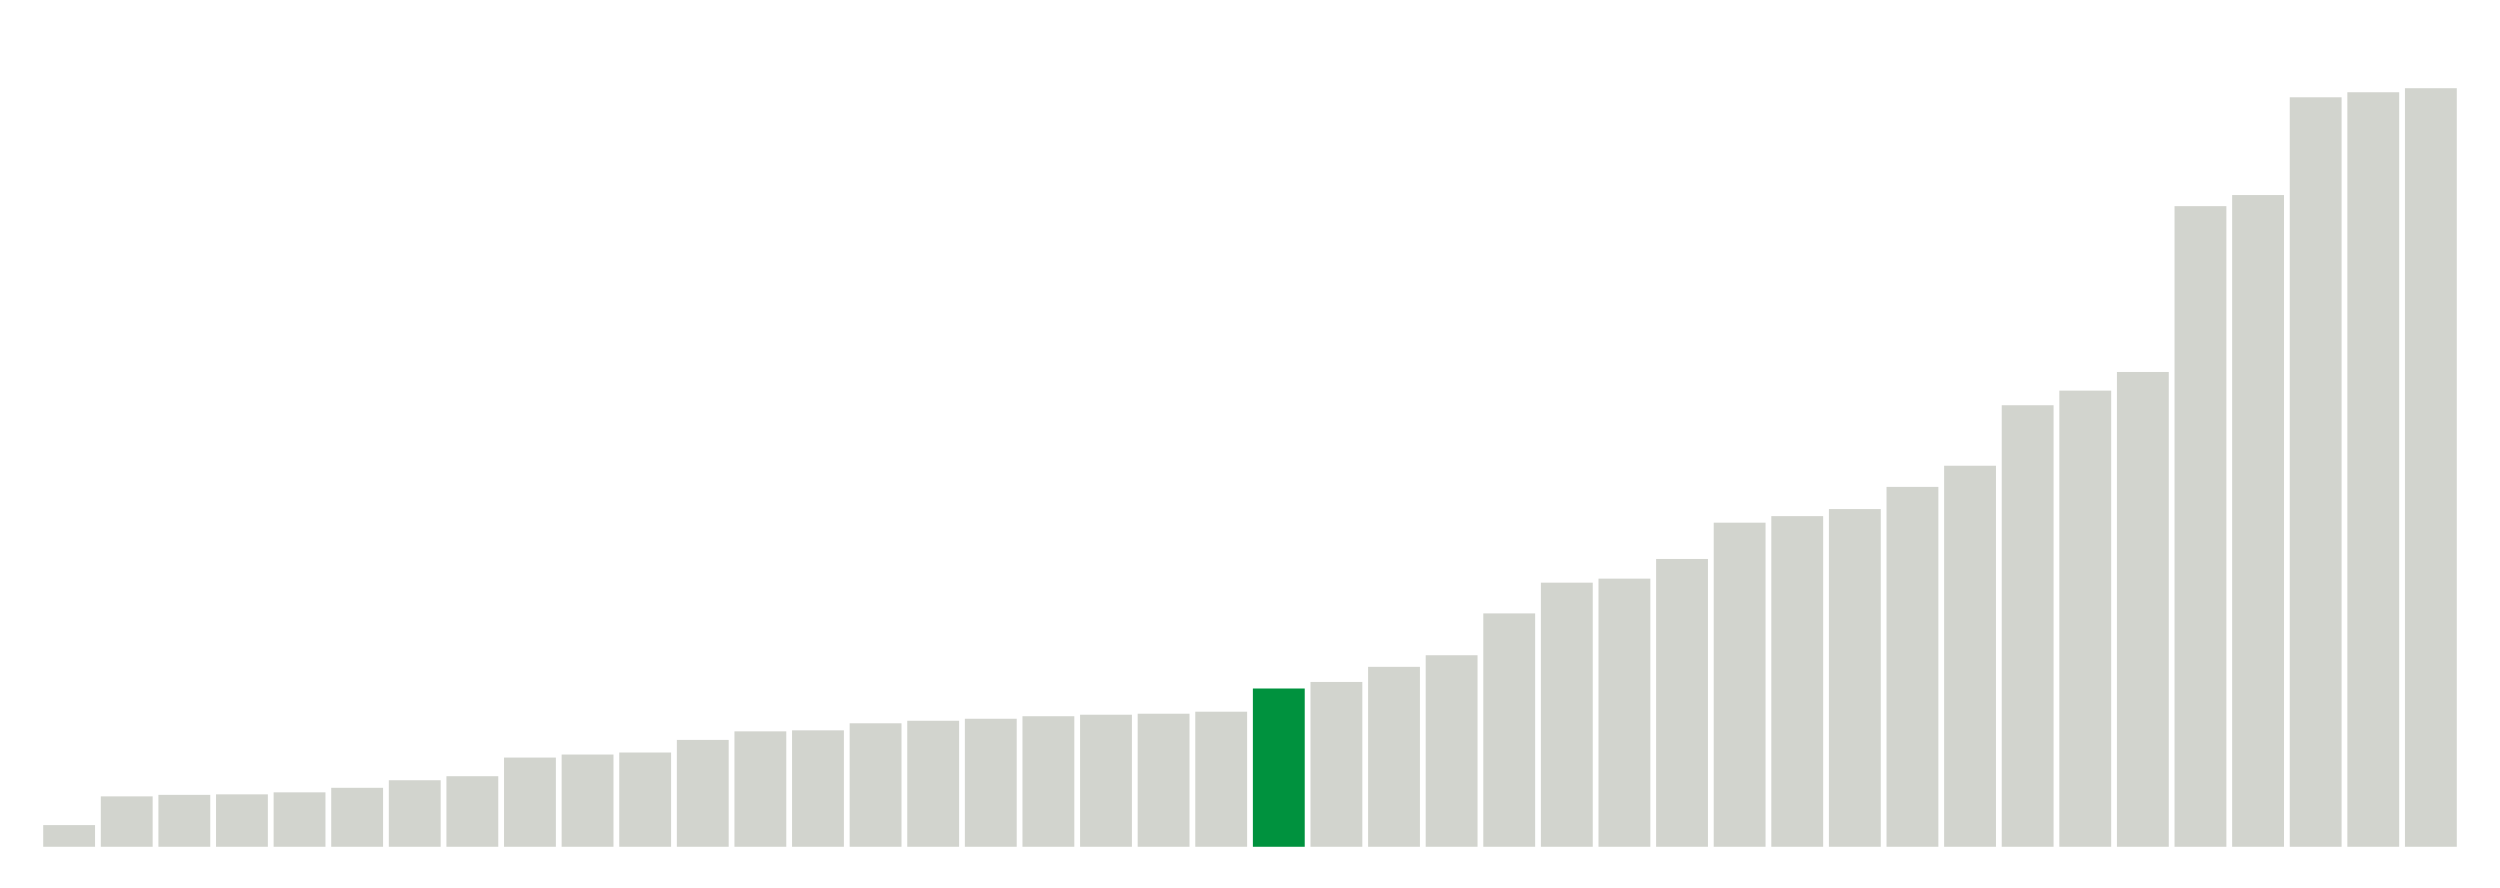
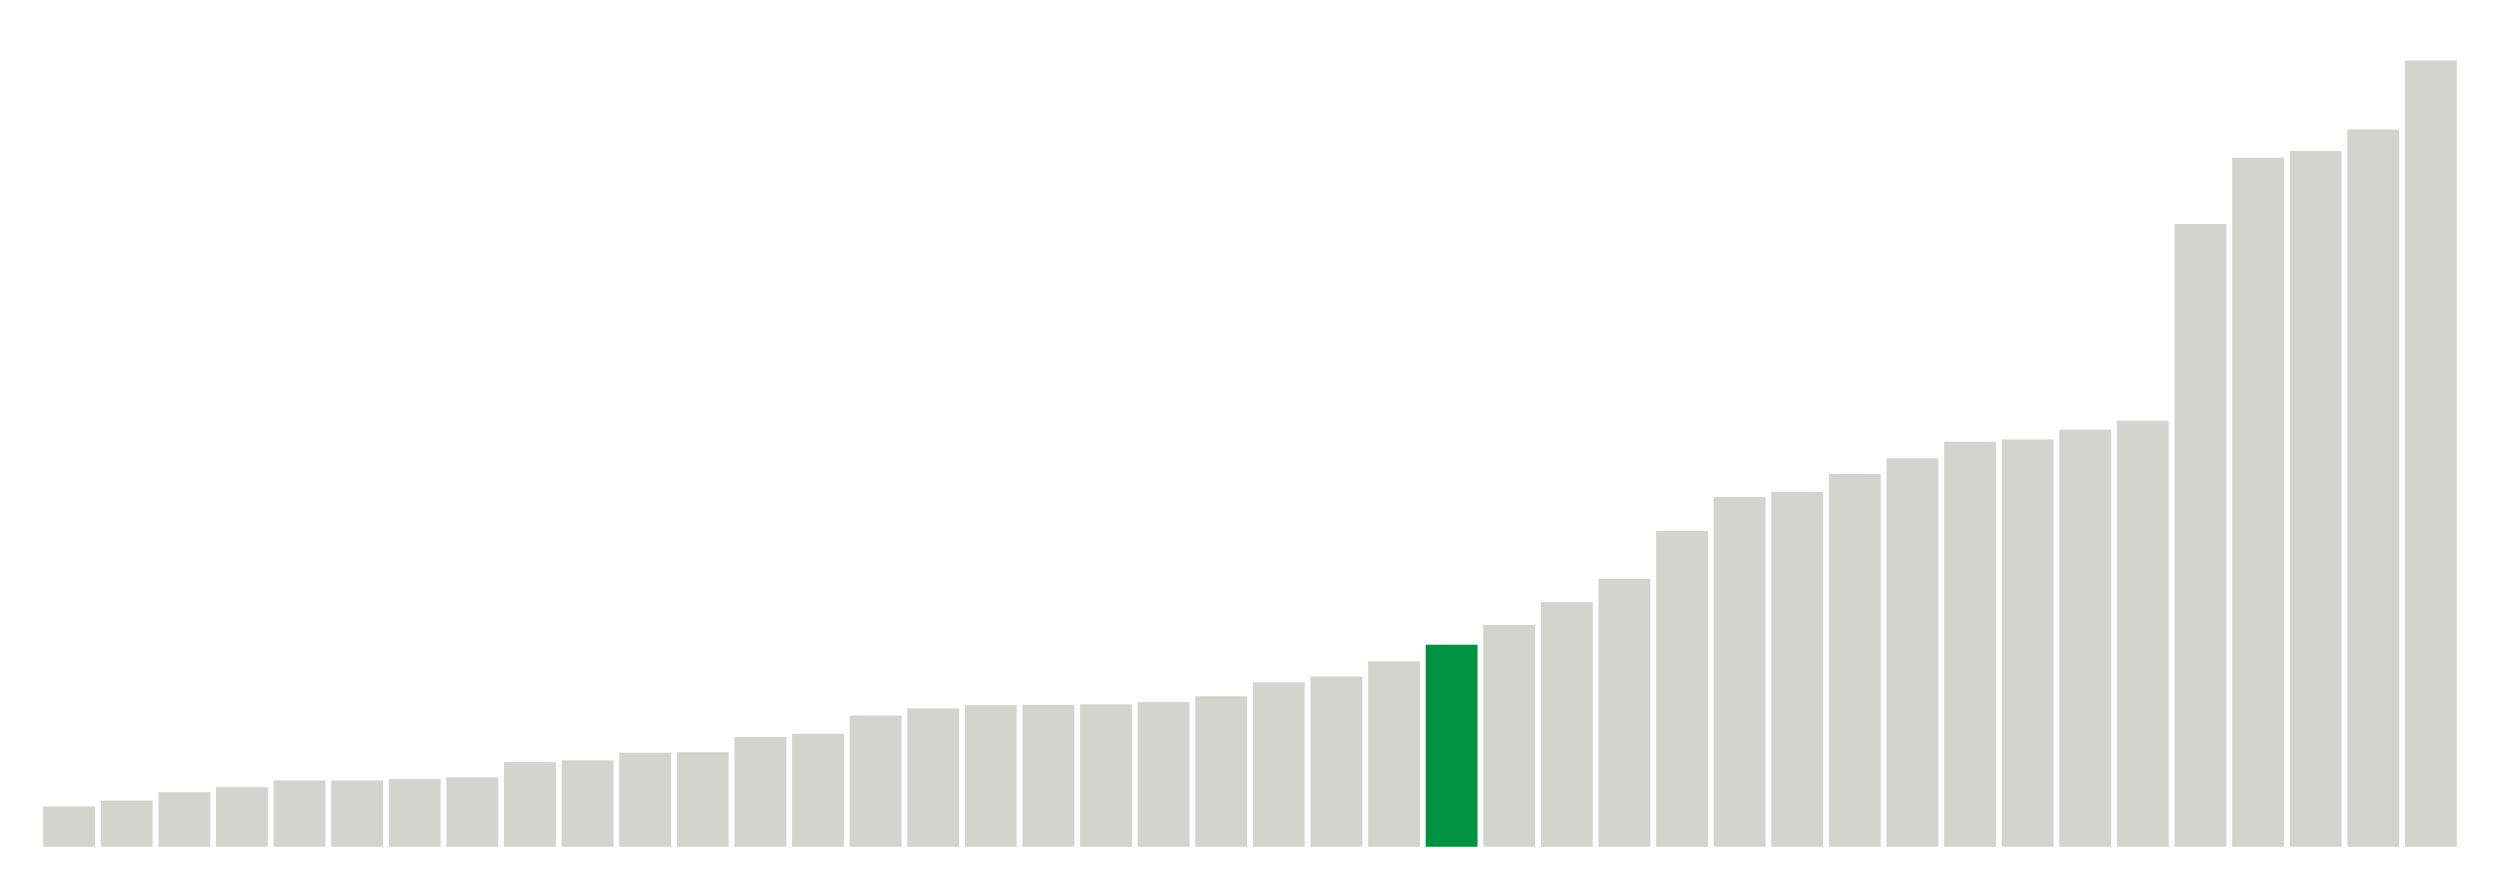
<svg xmlns="http://www.w3.org/2000/svg" version="1.1" class="marks" width="310" height="110">
  <g fill="none" stroke-miterlimit="10" transform="translate(5,5)">
    <g class="mark-group role-frame root" role="graphics-object" aria-roledescription="group mark container">
      <g transform="translate(0,0)">
        <path class="background" aria-hidden="true" d="M0,0h300v100h-300Z" stroke="#ddd" stroke-width="0" />
        <g>
          <g class="mark-rect role-mark marks" role="graphics-object" aria-roledescription="rect mark container">
-             <path aria-label="neighborhood: Bayside - Little Neck; unmodified_data_value_geo_entity: 4.3" role="graphics-symbol" aria-roledescription="bar" d="M0.357,97.312h6.429v2.688h-6.429Z" fill="#D2D4CE" />
-             <path aria-label="neighborhood: Bensonhurst - Bay Ridge; unmodified_data_value_geo_entity: 10" role="graphics-symbol" aria-roledescription="bar" d="M7.5,93.75h6.429v6.25h-6.429Z" fill="#D2D4CE" />
-             <path aria-label="neighborhood: Borough Park; unmodified_data_value_geo_entity: 10.3" role="graphics-symbol" aria-roledescription="bar" d="M14.643,93.562h6.429v6.438h-6.429Z" fill="#D2D4CE" />
-             <path aria-label="neighborhood: Flushing - Clearview; unmodified_data_value_geo_entity: 10.4" role="graphics-symbol" aria-roledescription="bar" d="M21.786,93.5h6.429v6.5h-6.429Z" fill="#D2D4CE" />
-             <path aria-label="neighborhood: Greenwich Village - SoHo; unmodified_data_value_geo_entity: 10.8" role="graphics-symbol" aria-roledescription="bar" d="M28.929,93.25h6.429v6.75h-6.429Z" fill="#D2D4CE" />
-             <path aria-label="neighborhood: Upper East Side; unmodified_data_value_geo_entity: 11.7" role="graphics-symbol" aria-roledescription="bar" d="M36.071,92.688h6.429v7.312h-6.429Z" fill="#D2D4CE" />
-             <path aria-label="neighborhood: Gramercy Park - Murray Hill; unmodified_data_value_geo_entity: 13.2" role="graphics-symbol" aria-roledescription="bar" d="M43.214,91.75h6.429v8.25h-6.429Z" fill="#D2D4CE" />
-             <path aria-label="neighborhood: South Beach - Tottenville; unmodified_data_value_geo_entity: 14" role="graphics-symbol" aria-roledescription="bar" d="M50.357,91.25h6.429v8.75h-6.429Z" fill="#D2D4CE" />
-             <path aria-label="neighborhood: Fresh Meadows; unmodified_data_value_geo_entity: 17.7" role="graphics-symbol" aria-roledescription="bar" d="M57.5,88.938h6.429v11.062h-6.429Z" fill="#D2D4CE" />
-             <path aria-label="neighborhood: Ridgewood - Forest Hills; unmodified_data_value_geo_entity: 18.3" role="graphics-symbol" aria-roledescription="bar" d="M64.643,88.562h6.429v11.438h-6.429Z" fill="#D2D4CE" />
-             <path aria-label="neighborhood: West Queens; unmodified_data_value_geo_entity: 18.7" role="graphics-symbol" aria-roledescription="bar" d="M71.786,88.312h6.429v11.688h-6.429Z" fill="#D2D4CE" />
-             <path aria-label="neighborhood: Upper West Side; unmodified_data_value_geo_entity: 21.2" role="graphics-symbol" aria-roledescription="bar" d="M78.929,86.75h6.429v13.25h-6.429Z" fill="#D2D4CE" />
-             <path aria-label="neighborhood: Coney Island - Sheepshead Bay; unmodified_data_value_geo_entity: 22.9" role="graphics-symbol" aria-roledescription="bar" d="M86.071,85.688h6.429v14.312h-6.429Z" fill="#D2D4CE" />
-             <path aria-label="neighborhood: Willowbrook; unmodified_data_value_geo_entity: 23.1" role="graphics-symbol" aria-roledescription="bar" d="M93.214,85.562h6.429v14.438h-6.429Z" fill="#D2D4CE" />
-             <path aria-label="neighborhood: Lower Manhattan; unmodified_data_value_geo_entity: 24.5" role="graphics-symbol" aria-roledescription="bar" d="M100.357,84.688h6.429v15.312h-6.429Z" fill="#D2D4CE" />
-             <path aria-label="neighborhood: Greenpoint; unmodified_data_value_geo_entity: 25" role="graphics-symbol" aria-roledescription="bar" d="M107.5,84.375h6.429v15.625h-6.429Z" fill="#D2D4CE" />
-             <path aria-label="neighborhood: Kingsbridge - Riverdale; unmodified_data_value_geo_entity: 25.4" role="graphics-symbol" aria-roledescription="bar" d="M114.643,84.125h6.429v15.875h-6.429Z" fill="#D2D4CE" />
-             <path aria-label="neighborhood: Long Island City - Astoria; unmodified_data_value_geo_entity: 25.9" role="graphics-symbol" aria-roledescription="bar" d="M121.786,83.812h6.429v16.188h-6.429Z" fill="#D2D4CE" />
-             <path aria-label="neighborhood: Southwest Queens; unmodified_data_value_geo_entity: 26.2" role="graphics-symbol" aria-roledescription="bar" d="M128.929,83.625h6.429v16.375h-6.429Z" fill="#D2D4CE" />
-             <path aria-label="neighborhood: Sunset Park; unmodified_data_value_geo_entity: 26.4" role="graphics-symbol" aria-roledescription="bar" d="M136.071,83.5h6.429v16.5h-6.429Z" fill="#D2D4CE" />
-             <path aria-label="neighborhood: Southeast Queens; unmodified_data_value_geo_entity: 26.8" role="graphics-symbol" aria-roledescription="bar" d="M143.214,83.25h6.429v16.75h-6.429Z" fill="#D2D4CE" />
-             <path aria-label="neighborhood: Washington Heights; unmodified_data_value_geo_entity: 31.4" role="graphics-symbol" aria-roledescription="bar" d="M150.357,80.375h6.429v19.625h-6.429Z" fill="#00923E" />
-             <path aria-label="neighborhood: Chelsea - Clinton; unmodified_data_value_geo_entity: 32.7" role="graphics-symbol" aria-roledescription="bar" d="M157.5,79.562h6.429v20.438h-6.429Z" fill="#D2D4CE" />
-             <path aria-label="neighborhood: Downtown - Heights - Slope; unmodified_data_value_geo_entity: 35.7" role="graphics-symbol" aria-roledescription="bar" d="M164.643,77.688h6.429v22.312h-6.429Z" fill="#D2D4CE" />
-             <path aria-label="neighborhood: Union Square - Lower East Side; unmodified_data_value_geo_entity: 38" role="graphics-symbol" aria-roledescription="bar" d="M171.786,76.25h6.429v23.75h-6.429Z" fill="#D2D4CE" />
-             <path aria-label="neighborhood: Jamaica; unmodified_data_value_geo_entity: 46.3" role="graphics-symbol" aria-roledescription="bar" d="M178.929,71.062h6.429v28.938h-6.429Z" fill="#D2D4CE" />
-             <path aria-label="neighborhood: Canarsie - Flatlands; unmodified_data_value_geo_entity: 52.4" role="graphics-symbol" aria-roledescription="bar" d="M186.071,67.25h6.429v32.75h-6.429Z" fill="#D2D4CE" />
-             <path aria-label="neighborhood: Stapleton - St. George; unmodified_data_value_geo_entity: 53.2" role="graphics-symbol" aria-roledescription="bar" d="M193.214,66.75h6.429v33.25h-6.429Z" fill="#D2D4CE" />
-             <path aria-label="neighborhood: East Flatbush - Flatbush; unmodified_data_value_geo_entity: 57.1" role="graphics-symbol" aria-roledescription="bar" d="M200.357,64.312h6.429v35.688h-6.429Z" fill="#D2D4CE" />
-             <path aria-label="neighborhood: Rockaways; unmodified_data_value_geo_entity: 64.3" role="graphics-symbol" aria-roledescription="bar" d="M207.5,59.812h6.429v40.188h-6.429Z" fill="#D2D4CE" />
-             <path aria-label="neighborhood: Pelham - Throgs Neck; unmodified_data_value_geo_entity: 65.6" role="graphics-symbol" aria-roledescription="bar" d="M214.643,59h6.429v41h-6.429Z" fill="#D2D4CE" />
-             <path aria-label="neighborhood: Northeast Bronx; unmodified_data_value_geo_entity: 67" role="graphics-symbol" aria-roledescription="bar" d="M221.786,58.125h6.429v41.875h-6.429Z" fill="#D2D4CE" />
-             <path aria-label="neighborhood: Port Richmond; unmodified_data_value_geo_entity: 71.4" role="graphics-symbol" aria-roledescription="bar" d="M228.929,55.375h6.429v44.625h-6.429Z" fill="#D2D4CE" />
-             <path aria-label="neighborhood: Fordham - Bronx Pk; unmodified_data_value_geo_entity: 75.6" role="graphics-symbol" aria-roledescription="bar" d="M236.071,52.75h6.429v47.25h-6.429Z" fill="#D2D4CE" />
-             <path aria-label="neighborhood: Williamsburg - Bushwick; unmodified_data_value_geo_entity: 87.6" role="graphics-symbol" aria-roledescription="bar" d="M243.214,45.25h6.429v54.75h-6.429Z" fill="#D2D4CE" />
-             <path aria-label="neighborhood: Bedford Stuyvesant - Crown Heights; unmodified_data_value_geo_entity: 90.5" role="graphics-symbol" aria-roledescription="bar" d="M250.357,43.437h6.429v56.563h-6.429Z" fill="#D2D4CE" />
-             <path aria-label="neighborhood: East New York; unmodified_data_value_geo_entity: 94.2" role="graphics-symbol" aria-roledescription="bar" d="M257.5,41.125h6.429v58.875h-6.429Z" fill="#D2D4CE" />
-             <path aria-label="neighborhood: Central Harlem - Morningside Heights; unmodified_data_value_geo_entity: 127.1" role="graphics-symbol" aria-roledescription="bar" d="M264.643,20.563h6.429v79.438h-6.429Z" fill="#D2D4CE" />
-             <path aria-label="neighborhood: Crotona -Tremont; unmodified_data_value_geo_entity: 129.3" role="graphics-symbol" aria-roledescription="bar" d="M271.786,19.187h6.429v80.813h-6.429Z" fill="#D2D4CE" />
-             <path aria-label="neighborhood: East Harlem; unmodified_data_value_geo_entity: 148.7" role="graphics-symbol" aria-roledescription="bar" d="M278.929,7.063h6.429v92.938h-6.429Z" fill="#D2D4CE" />
-             <path aria-label="neighborhood: Hunts Point - Mott Haven; unmodified_data_value_geo_entity: 149.7" role="graphics-symbol" aria-roledescription="bar" d="M286.071,6.438h6.429v93.562h-6.429Z" fill="#D2D4CE" />
-             <path aria-label="neighborhood: High Bridge - Morrisania; unmodified_data_value_geo_entity: 150.5" role="graphics-symbol" aria-roledescription="bar" d="M293.214,5.937h6.429v94.062h-6.429Z" fill="#D2D4CE" />
+             <path aria-label="neighborhood: Greenwich Village - SoHo; unmodified_data_value_geo_entity: 9" role="graphics-symbol" aria-roledescription="bar" d="M0.357,95h6.429v5h-6.429Z" fill="#D2D4CE" />
+             <path aria-label="neighborhood: Bayside - Little Neck; unmodified_data_value_geo_entity: 10.3" role="graphics-symbol" aria-roledescription="bar" d="M7.5,94.278h6.429v5.722h-6.429Z" fill="#D2D4CE" />
+             <path aria-label="neighborhood: Flushing - Clearview; unmodified_data_value_geo_entity: 12.2" role="graphics-symbol" aria-roledescription="bar" d="M14.643,93.222h6.429v6.778h-6.429Z" fill="#D2D4CE" />
+             <path aria-label="neighborhood: Bensonhurst - Bay Ridge; unmodified_data_value_geo_entity: 13.3" role="graphics-symbol" aria-roledescription="bar" d="M21.786,92.611h6.429v7.389h-6.429Z" fill="#D2D4CE" />
+             <path aria-label="neighborhood: Borough Park; unmodified_data_value_geo_entity: 14.8" role="graphics-symbol" aria-roledescription="bar" d="M28.929,91.778h6.429v8.222h-6.429Z" fill="#D2D4CE" />
+             <path aria-label="neighborhood: Gramercy Park - Murray Hill; unmodified_data_value_geo_entity: 14.8" role="graphics-symbol" aria-roledescription="bar" d="M36.071,91.778h6.429v8.222h-6.429Z" fill="#D2D4CE" />
+             <path aria-label="neighborhood: South Beach - Tottenville; unmodified_data_value_geo_entity: 15.1" role="graphics-symbol" aria-roledescription="bar" d="M43.214,91.611h6.429v8.389h-6.429Z" fill="#D2D4CE" />
+             <path aria-label="neighborhood: Upper East Side; unmodified_data_value_geo_entity: 15.5" role="graphics-symbol" aria-roledescription="bar" d="M50.357,91.389h6.429v8.611h-6.429Z" fill="#D2D4CE" />
+             <path aria-label="neighborhood: Fresh Meadows; unmodified_data_value_geo_entity: 18.9" role="graphics-symbol" aria-roledescription="bar" d="M57.5,89.5h6.429v10.5h-6.429Z" fill="#D2D4CE" />
+             <path aria-label="neighborhood: Ridgewood - Forest Hills; unmodified_data_value_geo_entity: 19.3" role="graphics-symbol" aria-roledescription="bar" d="M64.643,89.278h6.429v10.722h-6.429Z" fill="#D2D4CE" />
+             <path aria-label="neighborhood: Willowbrook; unmodified_data_value_geo_entity: 21" role="graphics-symbol" aria-roledescription="bar" d="M71.786,88.333h6.429v11.667h-6.429Z" fill="#D2D4CE" />
+             <path aria-label="neighborhood: West Queens; unmodified_data_value_geo_entity: 21.1" role="graphics-symbol" aria-roledescription="bar" d="M78.929,88.278h6.429v11.722h-6.429Z" fill="#D2D4CE" />
+             <path aria-label="neighborhood: Upper West Side; unmodified_data_value_geo_entity: 24.5" role="graphics-symbol" aria-roledescription="bar" d="M86.071,86.389h6.429v13.611h-6.429Z" fill="#D2D4CE" />
+             <path aria-label="neighborhood: Lower Manhattan; unmodified_data_value_geo_entity: 25.2" role="graphics-symbol" aria-roledescription="bar" d="M93.214,86h6.429v14h-6.429Z" fill="#D2D4CE" />
+             <path aria-label="neighborhood: Coney Island - Sheepshead Bay; unmodified_data_value_geo_entity: 29.3" role="graphics-symbol" aria-roledescription="bar" d="M100.357,83.722h6.429v16.278h-6.429Z" fill="#D2D4CE" />
+             <path aria-label="neighborhood: Greenpoint; unmodified_data_value_geo_entity: 30.9" role="graphics-symbol" aria-roledescription="bar" d="M107.5,82.833h6.429v17.167h-6.429Z" fill="#D2D4CE" />
+             <path aria-label="neighborhood: Long Island City - Astoria; unmodified_data_value_geo_entity: 31.6" role="graphics-symbol" aria-roledescription="bar" d="M114.643,82.444h6.429v17.556h-6.429Z" fill="#D2D4CE" />
+             <path aria-label="neighborhood: Sunset Park; unmodified_data_value_geo_entity: 31.7" role="graphics-symbol" aria-roledescription="bar" d="M121.786,82.389h6.429v17.611h-6.429Z" fill="#D2D4CE" />
+             <path aria-label="neighborhood: Southeast Queens; unmodified_data_value_geo_entity: 31.8" role="graphics-symbol" aria-roledescription="bar" d="M128.929,82.333h6.429v17.667h-6.429Z" fill="#D2D4CE" />
+             <path aria-label="neighborhood: Southwest Queens; unmodified_data_value_geo_entity: 32.3" role="graphics-symbol" aria-roledescription="bar" d="M136.071,82.056h6.429v17.944h-6.429Z" fill="#D2D4CE" />
+             <path aria-label="neighborhood: Chelsea - Clinton; unmodified_data_value_geo_entity: 33.6" role="graphics-symbol" aria-roledescription="bar" d="M143.214,81.333h6.429v18.667h-6.429Z" fill="#D2D4CE" />
+             <path aria-label="neighborhood: Union Square - Lower East Side; unmodified_data_value_geo_entity: 36.7" role="graphics-symbol" aria-roledescription="bar" d="M150.357,79.611h6.429v20.389h-6.429Z" fill="#D2D4CE" />
+             <path aria-label="neighborhood: Downtown - Heights - Slope; unmodified_data_value_geo_entity: 38" role="graphics-symbol" aria-roledescription="bar" d="M157.5,78.889h6.429v21.111h-6.429Z" fill="#D2D4CE" />
+             <path aria-label="neighborhood: Kingsbridge - Riverdale; unmodified_data_value_geo_entity: 41.4" role="graphics-symbol" aria-roledescription="bar" d="M164.643,77h6.429v23h-6.429Z" fill="#D2D4CE" />
+             <path aria-label="neighborhood: Washington Heights; unmodified_data_value_geo_entity: 45.1" role="graphics-symbol" aria-roledescription="bar" d="M171.786,74.944h6.429v25.056h-6.429Z" fill="#00923E" />
+             <path aria-label="neighborhood: Jamaica; unmodified_data_value_geo_entity: 49.5" role="graphics-symbol" aria-roledescription="bar" d="M178.929,72.5h6.429v27.5h-6.429Z" fill="#D2D4CE" />
+             <path aria-label="neighborhood: Canarsie - Flatlands; unmodified_data_value_geo_entity: 54.6" role="graphics-symbol" aria-roledescription="bar" d="M186.071,69.667h6.429v30.333h-6.429Z" fill="#D2D4CE" />
+             <path aria-label="neighborhood: Stapleton - St. George; unmodified_data_value_geo_entity: 59.8" role="graphics-symbol" aria-roledescription="bar" d="M193.214,66.778h6.429v33.222h-6.429Z" fill="#D2D4CE" />
+             <path aria-label="neighborhood: East Flatbush - Flatbush; unmodified_data_value_geo_entity: 70.5" role="graphics-symbol" aria-roledescription="bar" d="M200.357,60.833h6.429v39.167h-6.429Z" fill="#D2D4CE" />
+             <path aria-label="neighborhood: Pelham - Throgs Neck; unmodified_data_value_geo_entity: 78.1" role="graphics-symbol" aria-roledescription="bar" d="M207.5,56.611h6.429v43.389h-6.429Z" fill="#D2D4CE" />
+             <path aria-label="neighborhood: Port Richmond; unmodified_data_value_geo_entity: 79.2" role="graphics-symbol" aria-roledescription="bar" d="M214.643,56h6.429v44h-6.429Z" fill="#D2D4CE" />
+             <path aria-label="neighborhood: Rockaways; unmodified_data_value_geo_entity: 83.2" role="graphics-symbol" aria-roledescription="bar" d="M221.786,53.778h6.429v46.222h-6.429Z" fill="#D2D4CE" />
+             <path aria-label="neighborhood: Williamsburg - Bushwick; unmodified_data_value_geo_entity: 86.7" role="graphics-symbol" aria-roledescription="bar" d="M228.929,51.833h6.429v48.167h-6.429Z" fill="#D2D4CE" />
+             <path aria-label="neighborhood: Fordham - Bronx Pk; unmodified_data_value_geo_entity: 90.4" role="graphics-symbol" aria-roledescription="bar" d="M236.071,49.778h6.429v50.222h-6.429Z" fill="#D2D4CE" />
+             <path aria-label="neighborhood: Bedford Stuyvesant - Crown Heights; unmodified_data_value_geo_entity: 90.9" role="graphics-symbol" aria-roledescription="bar" d="M243.214,49.5h6.429v50.5h-6.429Z" fill="#D2D4CE" />
+             <path aria-label="neighborhood: Northeast Bronx; unmodified_data_value_geo_entity: 93.1" role="graphics-symbol" aria-roledescription="bar" d="M250.357,48.278h6.429v51.722h-6.429Z" fill="#D2D4CE" />
+             <path aria-label="neighborhood: East New York; unmodified_data_value_geo_entity: 95.1" role="graphics-symbol" aria-roledescription="bar" d="M257.5,47.167h6.429v52.833h-6.429Z" fill="#D2D4CE" />
+             <path aria-label="neighborhood: Central Harlem - Morningside Heights; unmodified_data_value_geo_entity: 139" role="graphics-symbol" aria-roledescription="bar" d="M264.643,22.778h6.429v77.222h-6.429Z" fill="#D2D4CE" />
+             <path aria-label="neighborhood: Crotona -Tremont; unmodified_data_value_geo_entity: 153.8" role="graphics-symbol" aria-roledescription="bar" d="M271.786,14.556h6.429v85.444h-6.429Z" fill="#D2D4CE" />
+             <path aria-label="neighborhood: East Harlem; unmodified_data_value_geo_entity: 155.3" role="graphics-symbol" aria-roledescription="bar" d="M278.929,13.722h6.429v86.278h-6.429Z" fill="#D2D4CE" />
+             <path aria-label="neighborhood: High Bridge - Morrisania; unmodified_data_value_geo_entity: 160.1" role="graphics-symbol" aria-roledescription="bar" d="M286.071,11.056h6.429v88.944h-6.429Z" fill="#D2D4CE" />
+             <path aria-label="neighborhood: Hunts Point - Mott Haven; unmodified_data_value_geo_entity: 175.5" role="graphics-symbol" aria-roledescription="bar" d="M293.214,2.5h6.429v97.5h-6.429Z" fill="#D2D4CE" />
          </g>
        </g>
        <path class="foreground" aria-hidden="true" d="" display="none" />
      </g>
    </g>
  </g>
</svg>
